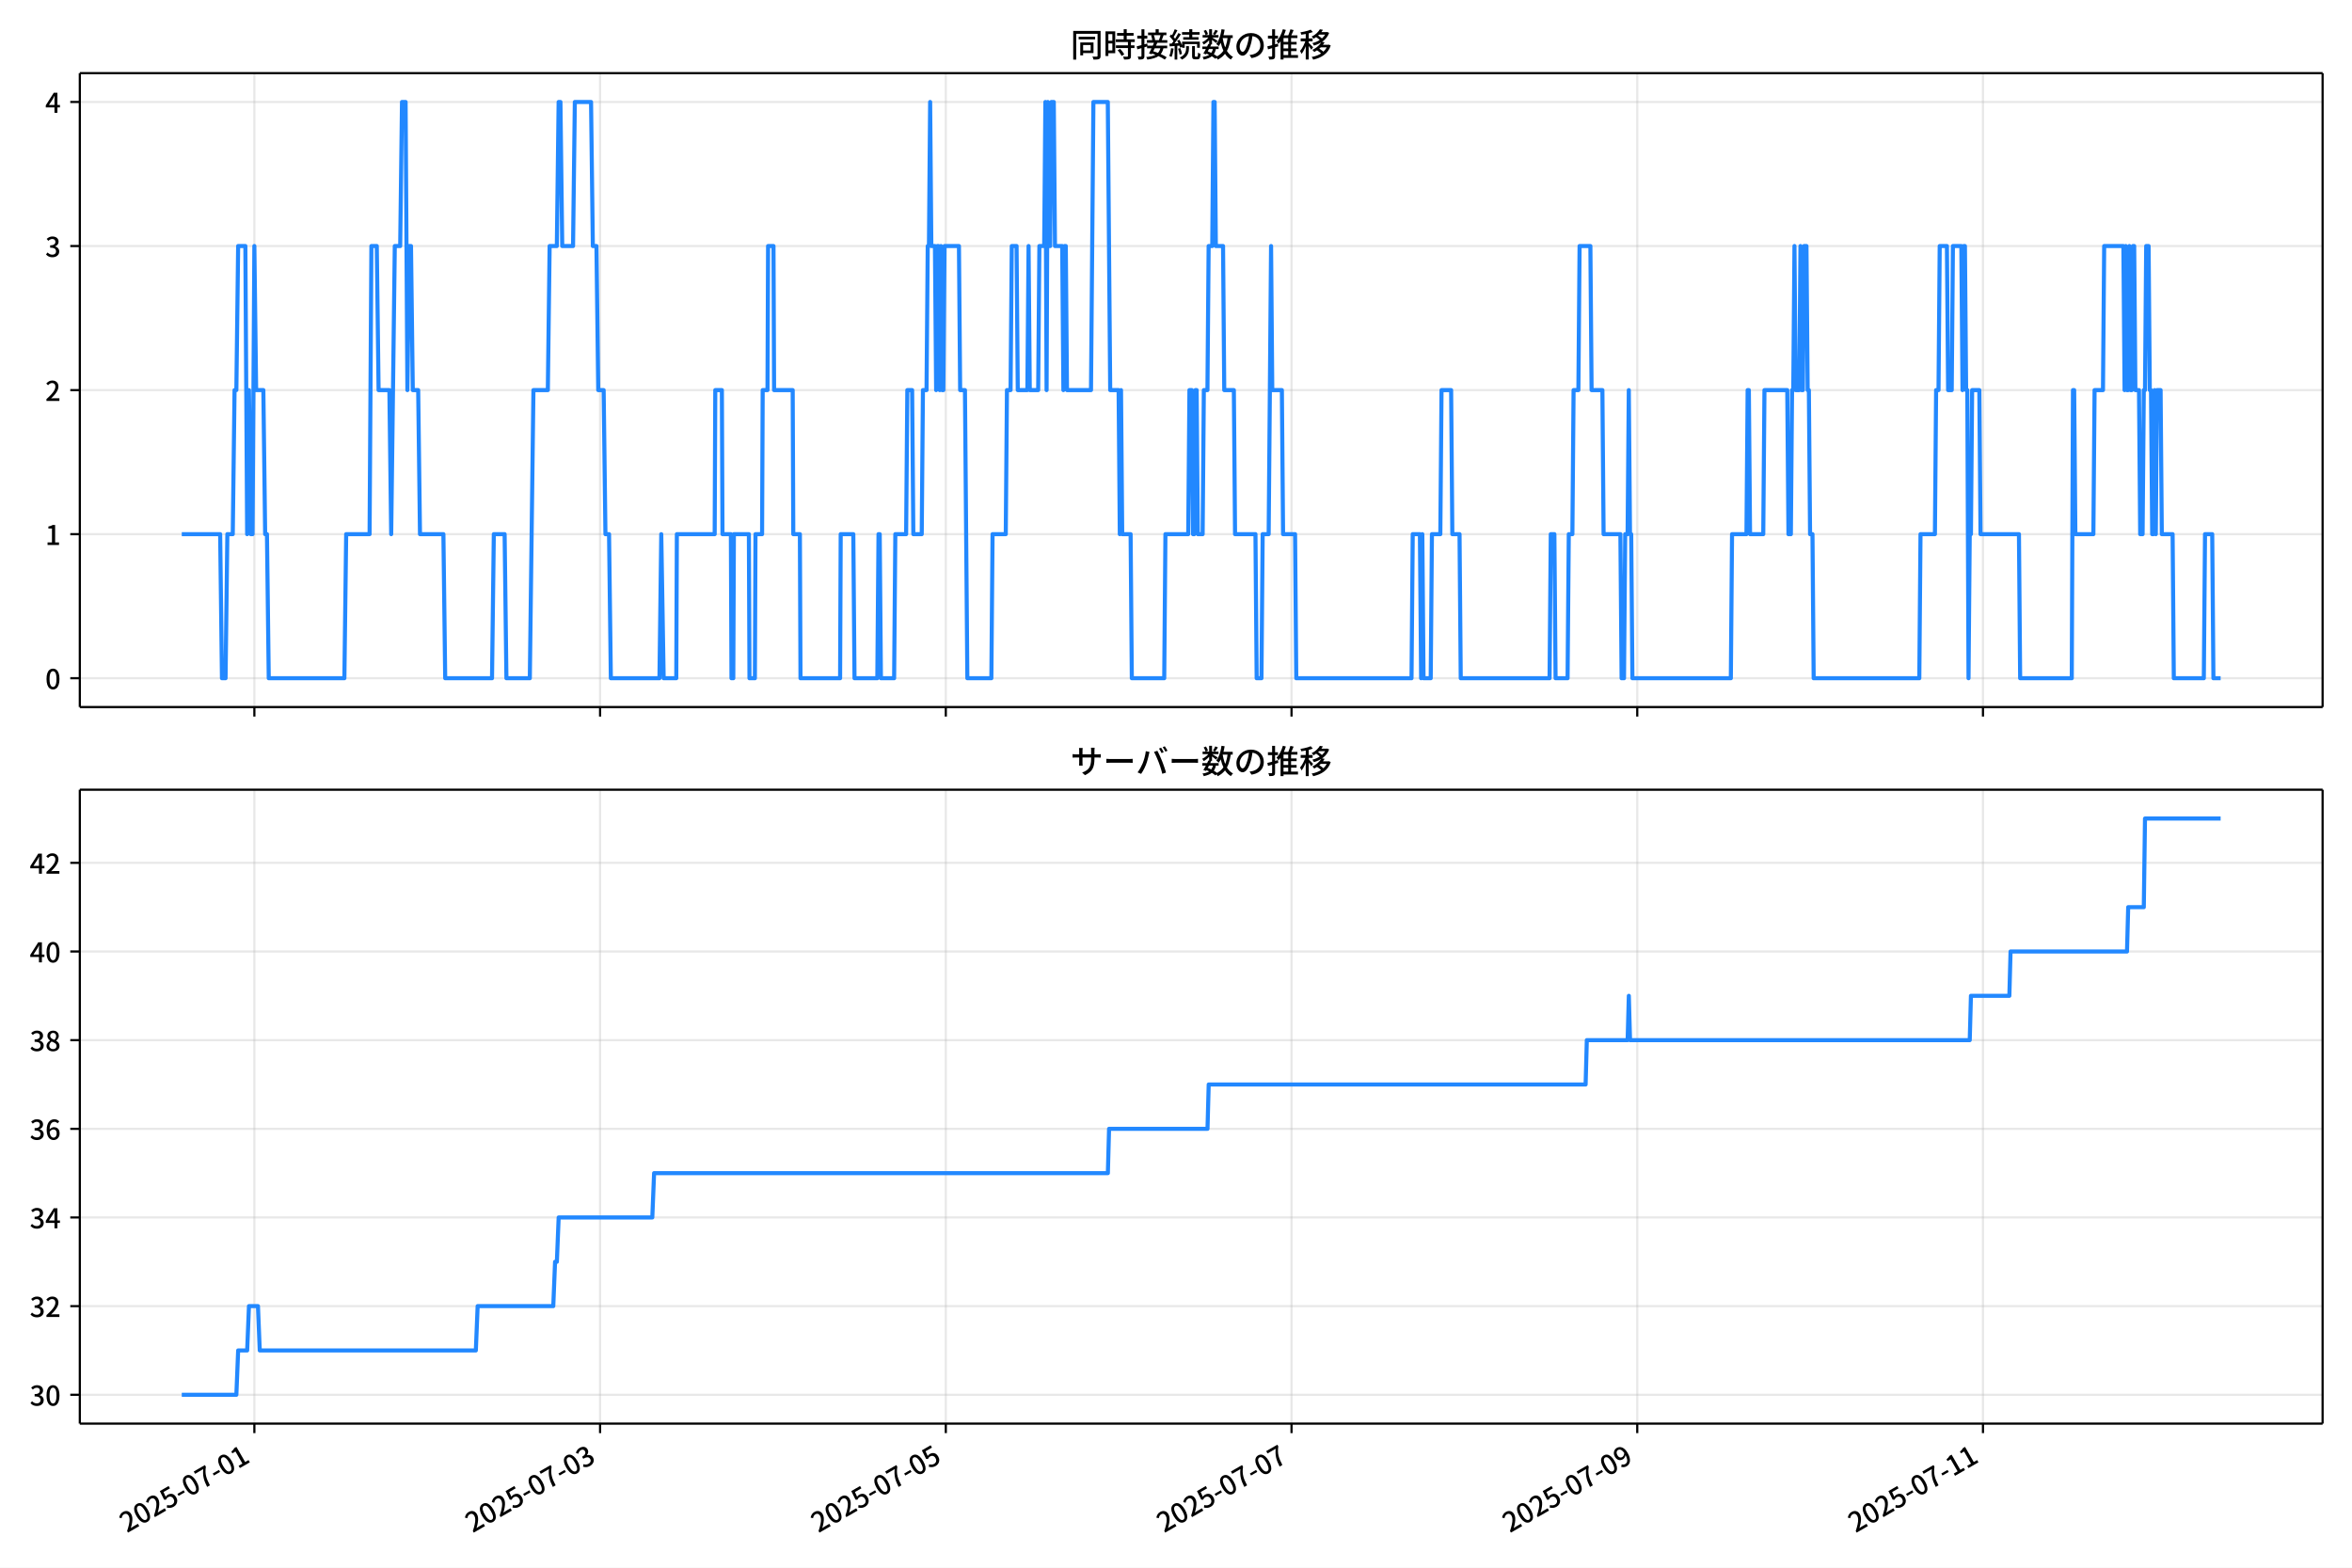
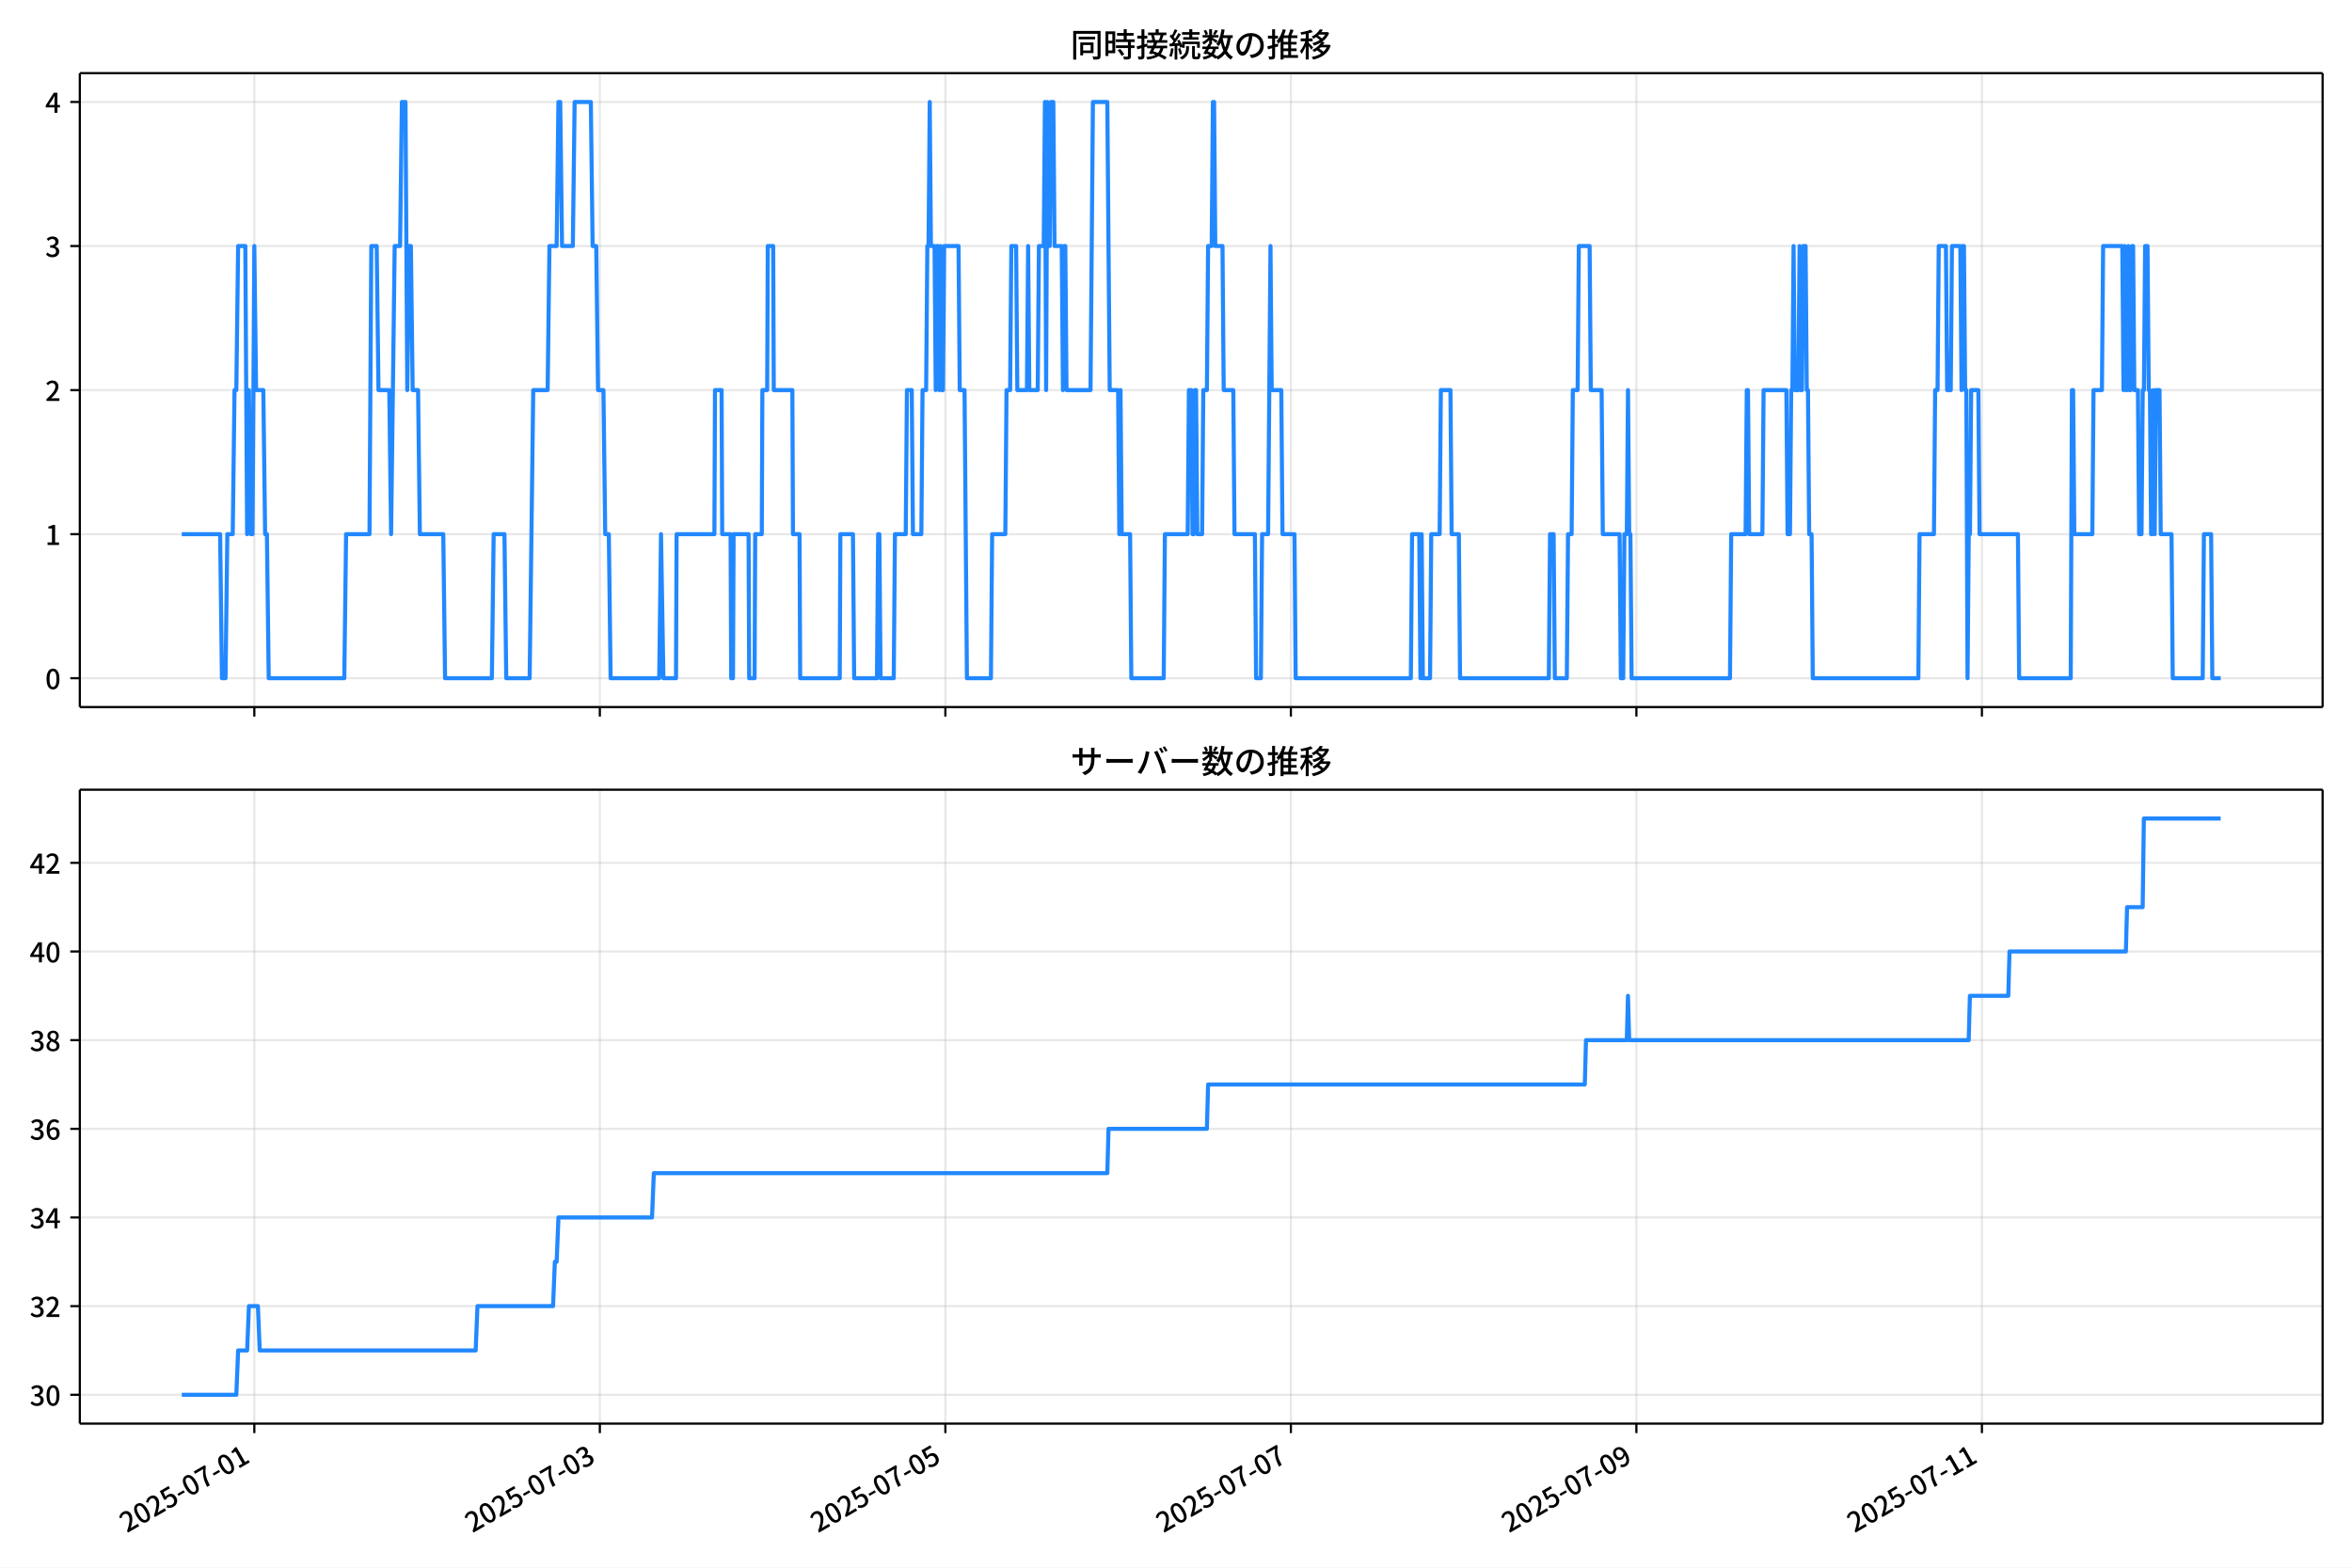
<svg xmlns="http://www.w3.org/2000/svg" xmlns:xlink="http://www.w3.org/1999/xlink" version="1.1" viewBox="0 0 864 576">
  <defs>
    <style type="text/css">*{stroke-linejoin: round; stroke-linecap: butt}</style>
  </defs>
  <g id="aa">
    <g id="ab">
      <path d="m0 576h864v-576h-864z" fill="#fff" />
    </g>
    <g id="ac">
      <g id="ad">
        <path d="m29.32 259.78h823.88v-232.9h-823.88z" fill="#fff" />
      </g>
      <g id="ae">
        <g id="af">
          <g id="ag">
-             <path d="m93.441 259.78v-232.9" clip-path="url(#d)" fill="none" stroke="#b0b0b0" stroke-linecap="square" stroke-opacity=".3" stroke-width=".8" />
+             <path d="m93.425 259.78v-232.9" clip-path="url(#d)" fill="none" stroke="#b0b0b0" stroke-linecap="square" stroke-opacity=".3" stroke-width=".8" />
          </g>
          <g id="ah">
            <defs>
-               <path id="e" d="m0 0v3.5" stroke="#000" stroke-width=".8" />
+               <path id="f" d="m0 0v3.5" stroke="#000" stroke-width=".8" />
            </defs>
-             <use x="93.441" y="259.778" stroke="#000000" stroke-width=".8" xlink:href="#e" />
+             <use x="93.425" y="259.778" stroke="#000000" stroke-width=".8" xlink:href="#f" />
          </g>
        </g>
        <g id="ai">
          <g id="aj">
-             <path d="m220.44 259.78v-232.9" clip-path="url(#d)" fill="none" stroke="#b0b0b0" stroke-linecap="square" stroke-opacity=".3" stroke-width=".8" />
+             <path d="m220.35 259.78v-232.9" clip-path="url(#d)" fill="none" stroke="#b0b0b0" stroke-linecap="square" stroke-opacity=".3" stroke-width=".8" />
          </g>
          <g id="ak">
-             <use x="220.441" y="259.778" stroke="#000000" stroke-width=".8" xlink:href="#e" />
+             <use x="220.35" y="259.778" stroke="#000000" stroke-width=".8" xlink:href="#f" />
          </g>
        </g>
        <g id="al">
          <g id="am">
-             <path d="m347.44 259.78v-232.9" clip-path="url(#d)" fill="none" stroke="#b0b0b0" stroke-linecap="square" stroke-opacity=".3" stroke-width=".8" />
+             <path d="m347.28 259.78v-232.9" clip-path="url(#d)" fill="none" stroke="#b0b0b0" stroke-linecap="square" stroke-opacity=".3" stroke-width=".8" />
          </g>
          <g id="an">
-             <use x="347.44" y="259.778" stroke="#000000" stroke-width=".8" xlink:href="#e" />
+             <use x="347.275" y="259.778" stroke="#000000" stroke-width=".8" xlink:href="#f" />
          </g>
        </g>
        <g id="ao">
          <g id="ap">
-             <path d="m474.44 259.78v-232.9" clip-path="url(#d)" fill="none" stroke="#b0b0b0" stroke-linecap="square" stroke-opacity=".3" stroke-width=".8" />
+             <path d="m474.2 259.78v-232.9" clip-path="url(#d)" fill="none" stroke="#b0b0b0" stroke-linecap="square" stroke-opacity=".3" stroke-width=".8" />
          </g>
          <g id="aq">
-             <use x="474.44" y="259.778" stroke="#000000" stroke-width=".8" xlink:href="#e" />
+             <use x="474.2" y="259.778" stroke="#000000" stroke-width=".8" xlink:href="#f" />
          </g>
        </g>
        <g id="ar">
          <g id="as">
-             <path d="m601.44 259.78v-232.9" clip-path="url(#d)" fill="none" stroke="#b0b0b0" stroke-linecap="square" stroke-opacity=".3" stroke-width=".8" />
+             <path d="m601.12 259.78v-232.9" clip-path="url(#d)" fill="none" stroke="#b0b0b0" stroke-linecap="square" stroke-opacity=".3" stroke-width=".8" />
          </g>
          <g id="at">
-             <use x="601.439" y="259.778" stroke="#000000" stroke-width=".8" xlink:href="#e" />
+             <use x="601.125" y="259.778" stroke="#000000" stroke-width=".8" xlink:href="#f" />
          </g>
        </g>
        <g id="au">
          <g id="av">
-             <path d="m728.44 259.78v-232.9" clip-path="url(#d)" fill="none" stroke="#b0b0b0" stroke-linecap="square" stroke-opacity=".3" stroke-width=".8" />
+             <path d="m728.05 259.78v-232.9" clip-path="url(#d)" fill="none" stroke="#b0b0b0" stroke-linecap="square" stroke-opacity=".3" stroke-width=".8" />
          </g>
          <g id="aw">
-             <use x="728.439" y="259.778" stroke="#000000" stroke-width=".8" xlink:href="#e" />
+             <use x="728.049" y="259.778" stroke="#000000" stroke-width=".8" xlink:href="#f" />
          </g>
        </g>
      </g>
      <g id="ax">
        <g id="ay">
          <g id="az">
            <path d="m29.32 249.19h823.88" clip-path="url(#d)" fill="none" stroke="#b0b0b0" stroke-linecap="square" stroke-opacity=".3" stroke-width=".8" />
          </g>
          <g id="ba">
            <defs>
-               <path id="f" d="m0 0h-3.5" stroke="#000" stroke-width=".8" />
+               <path id="e" d="m0 0h-3.5" stroke="#000" stroke-width=".8" />
            </defs>
-             <use x="29.32" y="249.191" stroke="#000000" stroke-width=".8" xlink:href="#f" />
+             <use x="29.32" y="249.191" stroke="#000000" stroke-width=".8" xlink:href="#e" />
          </g>
          <g id="bb">
            <g transform="translate(16.62 253.18) scale(.1 -.1)">
              <defs>
                <path id="a" transform="scale(.015625)" d="m1830-90q-460 0-806 275-346 276-535 823-188 547-188 1366 0 820 188 1357 189 538 535 803 346 266 806 266 461 0 800-269 340-269 528-803 189-534 189-1354 0-819-189-1366-188-547-528-823-339-275-800-275zm0 589q237 0 422 185 186 186 288 599 103 413 103 1091 0 679-103 1082-102 403-288 582-185 180-422 180-236 0-422-180-186-179-292-582-105-403-105-1082 0-678 105-1091 106-413 292-599 186-185 422-185z" />
              </defs>
              <use xlink:href="#a" />
            </g>
          </g>
        </g>
        <g id="bc">
          <g id="bd">
            <path d="m29.32 196.26h823.88" clip-path="url(#d)" fill="none" stroke="#b0b0b0" stroke-linecap="square" stroke-opacity=".3" stroke-width=".8" />
          </g>
          <g id="be">
-             <use x="29.32" y="196.26" stroke="#000000" stroke-width=".8" xlink:href="#f" />
+             <use x="29.32" y="196.26" stroke="#000000" stroke-width=".8" xlink:href="#e" />
          </g>
          <g id="bf">
            <g transform="translate(16.62 200.25) scale(.1 -.1)">
              <defs>
                <path id="l" transform="scale(.015625)" d="m544 0v608h1037v3277h-845v467q333 58 579 147 247 90 451 218h557v-4109h915v-608h-2694z" />
              </defs>
              <use xlink:href="#l" />
            </g>
          </g>
        </g>
        <g id="bg">
          <g id="bh">
            <path d="m29.32 143.33h823.88" clip-path="url(#d)" fill="none" stroke="#b0b0b0" stroke-linecap="square" stroke-opacity=".3" stroke-width=".8" />
          </g>
          <g id="bi">
-             <use x="29.32" y="143.329" stroke="#000000" stroke-width=".8" xlink:href="#f" />
+             <use x="29.32" y="143.329" stroke="#000000" stroke-width=".8" xlink:href="#e" />
          </g>
          <g id="bj">
            <g transform="translate(16.62 147.31) scale(.1 -.1)">
              <defs>
                <path id="b" transform="scale(.015625)" d="m282 0v429q697 621 1164 1136 468 515 701 956 234 442 234 826 0 256-87 451-86 196-262 301-176 106-445 106-275 0-506-151-230-150-422-368l-416 410q301 333 637 518 336 186 803 186 429 0 749-176t496-493 176-745q0-455-224-919t-615-935q-390-470-889-950 186 20 394 36t374 16h1184v-634h-3046z" />
              </defs>
              <use xlink:href="#b" />
            </g>
          </g>
        </g>
        <g id="bk">
          <g id="bl">
            <path d="m29.32 90.398h823.88" clip-path="url(#d)" fill="none" stroke="#b0b0b0" stroke-linecap="square" stroke-opacity=".3" stroke-width=".8" />
          </g>
          <g id="bm">
-             <use x="29.32" y="90.398" stroke="#000000" stroke-width=".8" xlink:href="#f" />
+             <use x="29.32" y="90.398" stroke="#000000" stroke-width=".8" xlink:href="#e" />
          </g>
          <g id="bn">
            <g transform="translate(16.62 94.383) scale(.1 -.1)">
              <defs>
                <path id="j" transform="scale(.015625)" d="m1715-90q-371 0-656 90t-503 240q-217 150-377 323l359 474q211-205 479-359 269-153 634-153 269 0 467 92 199 93 311 266t112 423q0 256-125 451t-429 300q-304 106-835 106v551q467 0 732 105 266 106 384 291 119 186 119 423 0 307-192 489-192 183-531 183-269 0-503-119-233-118-438-316l-384 460q282 256 614 413 333 157 737 157 422 0 748-144 327-144 512-413 186-269 186-659 0-403-221-685-221-281-592-422v-26q269-70 490-227t349-400 128-557q0-422-215-726-214-304-573-468-358-163-787-163z" />
              </defs>
              <use xlink:href="#j" />
            </g>
          </g>
        </g>
        <g id="bo">
          <g id="bp">
            <path d="m29.32 37.466h823.88" clip-path="url(#d)" fill="none" stroke="#b0b0b0" stroke-linecap="square" stroke-opacity=".3" stroke-width=".8" />
          </g>
          <g id="bq">
-             <use x="29.32" y="37.466" stroke="#000000" stroke-width=".8" xlink:href="#f" />
+             <use x="29.32" y="37.466" stroke="#000000" stroke-width=".8" xlink:href="#e" />
          </g>
          <g id="br">
            <g transform="translate(16.62 41.451) scale(.1 -.1)">
              <defs>
                <path id="k" transform="scale(.015625)" d="m2170 0v3072q0 192 12 457 13 266 20 458h-26q-90-179-183-365-92-185-195-364l-921-1415h2579v-576h-3328v493l1875 2957h858v-4717h-691z" />
              </defs>
              <use xlink:href="#k" />
            </g>
          </g>
        </g>
      </g>
      <g id="bs">
-         <path d="m66.769 196.26h14.104l.661 52.931h1.323l.661-52.931h1.984l.661-52.931h.661l.661-52.931h2.646l.661 105.86.661-52.931.661 52.931h.661l.661-105.86.661 52.931h2.646l.661 52.931h.661l.661 52.931h27.781l.661-52.931h8.599l.661-105.86h1.984l.661 52.931h3.969l.661 52.931 1.323-105.86h1.984l.661-52.931h1.323l.661 105.86.661-52.931h.661l.661 52.931h1.984l.661 52.931h8.599l.661 52.931h17.198l.661-52.931h3.969l.661 52.931h8.599l1.323-105.86h5.292l.661-52.931h2.646l.661-52.931h.661l.661 52.931h3.969l.661-52.931h5.953l.661 52.931h1.323l.661 52.931h1.984l.661 52.931h1.323l.661 52.931h17.859l.661-52.931.882 52.931h4.63l.22-52.931h13.891l.22-52.931h2.425l.22 52.931h3.087l.22 52.931h.661l.22-52.931h5.512l.22 52.931h1.984l.22-52.931h2.425l.22-52.931h1.764l.22-52.931h1.984l.22 52.931h6.835l.22 52.931h2.425l.22 52.931h14.552l.22-52.931h4.63l.441 52.931h8.378l.441-52.931h.441l.441 52.931h4.851l.441-52.931h3.969l.441-52.931h1.764l.441 52.931h3.087l.441-52.931h1.323l.441-52.931h.441l.441-52.931.441 52.931h1.323l.441 52.931.441-52.931h.441l.441 52.931.441-52.931.441 52.931h.441l.441-52.931h5.292l.441 52.931h1.764l.882 105.86h8.819l.441-52.931h4.851l.441-52.931h1.323l.441-52.931h1.764l.441 52.931h3.528l.441-52.931.441 52.931h3.087l.441-52.931h1.764l.441-52.931.441 105.86.441-105.86.441 52.931h.441l.441-52.931h.882l.441 52.931h2.646l.441 52.931.441-52.931h.441l.441 52.931h8.819l.882-105.86h5.292l.882 105.86h3.087l.441 52.931.441-52.931.441 52.931h3.087l.441 52.931h11.906l.441-52.931h8.378l.441-52.931h.882l.441 52.931h.441l.441-52.931h.441l.441 52.931h1.764l.441-52.931h1.323l.441-52.931h1.323l.441-52.931h.441l.441 52.931h2.646l.441 52.931h3.528l.441 52.931h7.497l.441 52.931h1.764l.441-52.931h2.205l.882-105.86.441 52.931h3.528l.441 52.931h4.41l.441 52.931h42.333l.441-52.931h2.646l.441 52.931.441-52.931.441 52.931h2.646l.441-52.931h3.087l.441-52.931h3.528l.441 52.931h2.646l.441 52.931h32.632l.441-52.931h1.323l.441 52.931h4.41l.441-52.931h1.323l.441-52.931h1.764l.441-52.931h3.969l.441 52.931h3.969l.441 52.931h6.174l.441 52.931h.882l.441-52.931h.882l.441-52.931.441 52.931h.441l.441 52.931h36.16l.441-52.931h5.292l.441-52.931h.441l.441 52.931h4.851l.441-52.931h8.378l.441 52.931h.882l.441-52.931h.441l.441-52.931.441 52.931h1.323l.441-52.931.441 52.931h.441l.441-52.931h.882l.441 52.931h.441l.441 52.931h.882l.441 52.931h38.805l.441-52.931h5.292l.441-52.931h.882l.441-52.931h2.646l.441 52.931h1.323l.441-52.931h3.087l.441 52.931.441-52.931h.441l.441 52.931h.441l.441 105.86.441-52.931h.441l.441-52.931h2.646l.441 52.931h14.111l.441 52.931h18.962l.441-105.86h.441l.441 52.931h6.615l.441-52.931h3.087l.441-52.931h7.056l.441 52.931.441-52.931.441 52.931h.441l.441-52.931.441 52.931h.441l.441-52.931h.441l.441 52.931h1.323l.441 52.931h.882l.441-52.931h.441l.441-52.931h.882l.441 52.931h.441l.441 52.931h.441l.441-52.931.441 52.931.441-52.931h1.323l.441 52.931h3.969l.441 52.931h11.024l.441-52.931h2.646l.441 52.931h2.646v0" clip-path="url(#d)" fill="none" stroke="#28f" stroke-linecap="square" stroke-width="1.5" />
+         <path d="m66.769 196.26h14.096l.661 52.931h1.322l.661-52.931h1.983l.661-52.931h.661l.661-52.931h2.644l.661 105.86.661-52.931.661 52.931h.661l.661-105.86.661 52.931h2.644l.661 52.931h.661l.661 52.931h27.765l.661-52.931h8.594l.661-105.86h1.983l.661 52.931h3.966l.661 52.931 1.322-105.86h1.983l.661-52.931h1.322l.661 105.86.661-52.931h.661l.661 52.931h1.983l.661 52.931h8.594l.661 52.931h17.188l.661-52.931h3.966l.661 52.931h8.594l1.322-105.86h5.288l.661-52.931h2.644l.661-52.931h.661l.661 52.931h3.966l.661-52.931h5.95l.661 52.931h1.322l.661 52.931h1.983l.661 52.931h1.322l.661 52.931h17.849l.661-52.931.881 52.931h4.628l.22-52.931h13.882l.22-52.931h2.424l.22 52.931h3.085l.22 52.931h.661l.22-52.931h5.509l.22 52.931h1.983l.22-52.931h2.424l.22-52.931h1.763l.22-52.931h1.983l.22 52.931h6.831l.22 52.931h2.424l.22 52.931h14.543l.22-52.931h4.628l.441 52.931h8.373l.441-52.931h.441l.441 52.931h4.848l.441-52.931h3.966l.441-52.931h1.763l.441 52.931h3.085l.441-52.931h1.322l.441-52.931h.441l.441-52.931.441 52.931h1.322l.441 52.931.441-52.931h.441l.441 52.931.441-52.931.441 52.931h.441l.441-52.931h5.288l.441 52.931h1.763l.881 105.86h8.814l.441-52.931h4.848l.441-52.931h1.322l.441-52.931h1.763l.441 52.931h3.526l.441-52.931.441 52.931h3.085l.441-52.931h1.763l.441-52.931.441 105.86.441-105.86.441 52.931h.441l.441-52.931h.881l.441 52.931h2.644l.441 52.931.441-52.931h.441l.441 52.931h8.814l.881-105.86h5.288l.881 105.86h3.085l.441 52.931.441-52.931.441 52.931h3.085l.441 52.931h11.899l.441-52.931h8.373l.441-52.931h.881l.441 52.931h.441l.441-52.931h.441l.441 52.931h1.763l.441-52.931h1.322l.441-52.931h1.322l.441-52.931h.441l.441 52.931h2.644l.441 52.931h3.526l.441 52.931h7.492l.441 52.931h1.763l.441-52.931h2.204l.881-105.86.441 52.931h3.526l.441 52.931h4.407l.441 52.931h42.308l.441-52.931h2.644l.441 52.931.441-52.931.441 52.931h2.644l.441-52.931h3.085l.441-52.931h3.526l.441 52.931h2.644l.441 52.931h32.613l.441-52.931h1.322l.441 52.931h4.407l.441-52.931h1.322l.441-52.931h1.763l.441-52.931h3.966l.441 52.931h3.966l.441 52.931h6.17l.441 52.931h.881l.441-52.931h.881l.441-52.931.441 52.931h.441l.441 52.931h36.138l.441-52.931h5.288l.441-52.931h.441l.441 52.931h4.848l.441-52.931h8.373l.441 52.931h.881l.441-52.931h.441l.441-52.931.441 52.931h1.322l.441-52.931.441 52.931h.441l.441-52.931h.881l.441 52.931h.441l.441 52.931h.881l.441 52.931h38.783l.441-52.931h5.288l.441-52.931h.881l.441-52.931h2.644l.441 52.931h1.322l.441-52.931h3.085l.441 52.931.441-52.931h.441l.441 52.931h.441l.441 105.86.441-52.931h.441l.441-52.931h2.644l.441 52.931h14.103l.441 52.931h18.951l.441-105.86h.441l.441 52.931h6.611l.441-52.931h3.085l.441-52.931h7.051l.441 52.931.441-52.931.441 52.931h.441l.441-52.931.441 52.931h.441l.441-52.931h.441l.441 52.931h1.322l.441 52.931h.881l.441-52.931h.441l.441-52.931h.881l.441 52.931h.441l.441 52.931h.441l.441-52.931.441 52.931.441-52.931h1.322l.441 52.931h3.966l.441 52.931h11.018l.441-52.931h2.644l.441 52.931h3.085v0" clip-path="url(#d)" fill="none" stroke="#28f" stroke-linecap="square" stroke-width="1.5" />
      </g>
      <g id="bt">
        <path d="m29.32 259.78v-232.9" fill="none" stroke="#000" stroke-linecap="square" stroke-width=".8" />
      </g>
      <g id="bu">
        <path d="m853.2 259.78v-232.9" fill="none" stroke="#000" stroke-linecap="square" stroke-width=".8" />
      </g>
      <g id="bv">
        <path d="m29.32 259.78h823.88" fill="none" stroke="#000" stroke-linecap="square" stroke-width=".8" />
      </g>
      <g id="bw">
        <path d="m29.32 26.88h823.88" fill="none" stroke="#000" stroke-linecap="square" stroke-width=".8" />
      </g>
      <g id="bx">
        <g transform="translate(393.26 20.88) scale(.12 -.12)">
          <defs>
            <path id="u" transform="scale(.015625)" d="m1587 3936h3232v-518h-3232v518zm320-1114h557v-2534h-557v2534zm301 0h2291v-2086h-2291v512h1734v1069h-1734v505zm-1683 2260h5113v-570h-4524v-5056h-589v5626zm4768 0h595v-4896q0-250-67-397t-227-218q-160-77-426-96t-675-19q-13 83-45 192t-77 218q-45 108-89 185 281-13 527-13 247 0 330 0 83 7 118 42 36 35 36 112v4890z" />
            <path id="s" transform="scale(.015625)" d="m2714 4672h3238v-525h-3238v525zm-244-1235h3712v-538h-3712v538zm20-1184h3635v-531h-3635v531zm1523 3155h595v-2310h-595v2310zm832-2451h589v-2823q0-230-61-364-61-135-227-199-167-70-423-86t-633-16q-20 121-78 285-57 163-121 284 275-6 509-9t310-3q77 6 106 28 29 23 29 93v2810zm-2023-1677 487 282q153-160 313-352t294-381q135-189 206-343l-519-313q-64 153-189 348-124 196-278 394-154 199-314 365zm-2086 3718h1619v-4281h-1619v544h1056v3187h-1056v550zm32-1843h1293v-537h-1293v537zm-320 1843h563v-4832h-563v4832z" />
            <path id="t" transform="scale(.015625)" d="m3866 5408h614v-870h-614v870zm-1479-653h3597v-518h-3597v518zm-230-1485h4e3v-518h-4e3v518zm825 922 519 102q64-160 121-342 58-182 96-352 39-170 45-304l-544-128q-6 134-42 313-35 180-83 365-48 186-112 346zm1856 109 589-71q-96-275-202-557-105-281-195-486l-518 77q58 147 122 329 64 183 118 372t86 336zm-2643-2106h3943v-518h-3943v518zm1408 685 602-115q-167-371-362-784t-390-797-362-685l-525 179q160 288 346 666t368 784 323 752zm-659-2157 358 403q352-102 733-240 381-137 752-304 371-166 697-336 327-169 558-329l-384-461q-218 160-532 336-313 176-685 345-371 170-755 323-384 154-742 263zm1894 1114 583-71q-122-550-353-944-230-393-604-662t-922-435q-547-167-1296-269-25 128-93 269-67 141-137 230 678 64 1168 192t819 349q330 221 531 550 202 330 304 791zm-4684 217q396 90 953 240 557 151 1120 311l77-544q-525-154-1053-311-528-156-963-284l-134 588zm121 2093h1965v-563h-1965v563zm819 1248h576v-5229q0-236-51-374t-192-208q-141-77-355-99-214-23-541-16-13 115-64 288t-109 294q205-6 381-6t234 0q64 0 92 28 29 29 29 93v5229z" />
            <path id="r" transform="scale(.015625)" d="m4058 5408h595v-1798h-595v1798zm-1415-563h3443v-499h-3443v499zm231-992h3008v-499h-3008v499zm-224-877h3475v-1203h-531v729h-2432v-729h-512v1203zm1964-877h551v-1881q0-122 22-157 23-35 106-35 25 0 92 0 68 0 135 0t99 0q51 0 83 54t45 224 19 515q90-70 234-131t259-93q-19-429-83-662-64-234-183-326-118-93-316-93-39 0-103 0t-134 0-138 0q-67 0-99 0-237 0-365 64t-176 218q-48 153-48 422v1881zm-1164-6h550v-455q0-243-48-528-48-284-186-579-137-294-409-572-272-279-727-503-70 90-192 208-121 118-230 195 416 205 665 438 250 234 371 474 122 240 164 467 42 228 42 413v442zm-2240 3309 524-192q-121-244-259-503-137-259-275-496t-259-416l-410 173q122 186 246 438 125 253 240 515 116 263 193 481zm716-743 500-230q-224-359-496-756-272-396-548-764-275-368-518-650l-358 205q179 211 377 483 199 272 387 569 189 298 358 592 170 295 298 551zm-1721-665 307 403q166-154 339-340 173-185 320-364t224-327l-326-460q-77 160-218 348-141 189-314 384-172 196-332 356zm1485-832 435 179q128-211 249-458 122-246 215-474 93-227 137-412l-473-211q-32 185-119 422-86 237-201 486-115 250-243 468zm-1530-583q422 26 998 54 576 29 1184 68l7-499q-570-45-1127-84-556-38-992-70l-70 531zm1702-992 436 135q121-276 214-596t118-556l-454-148q-26 237-112 563-86 327-202 602zm-1363 109 499-83q-57-455-163-897-105-441-253-748-51 32-134 73-83 42-170 83-86 42-144 62 148 294 234 697t131 813zm691 627h525v-2861h-525v2861z" />
            <path id="n" transform="scale(.015625)" d="m224 2022h3187v-499h-3187v499zm51 2247h3111v-487h-3111v487zm1127-1735 563-121q-154-320-333-672t-352-679q-173-326-326-582l-532 173q148 243 324 566t345 669q170 346 311 646zm934-832 563-64q-89-480-262-838t-461-614-701-432-976-298q-25 128-99 269t-157 237q659 102 1085 303 426 202 666 554t342 883zm422 3597 519-211q-147-218-298-436-150-217-278-377l-403 186q121 173 252 413 132 240 208 425zm-1203 109h563v-2957h-563v2957zm-1075-320 448 186q134-192 246-420 112-227 157-393l-467-211q-38 172-147 406t-237 432zm1094-1050 397-236q-160-263-400-529-240-265-519-489-278-224-553-378-51 103-141 237-89 135-179 218 269 109 534 294 266 186 493 416 228 231 368 467zm487-204q83-45 246-145 163-99 352-211t346-211 221-150l-327-423q-83 77-230 198-147 122-317 253-170 132-327 250-156 119-259 189l295 250zm1798 396h2311v-556h-2311v556zm115 1178 615-90q-103-640-263-1235t-384-1101q-224-505-512-889-44 57-134 134t-186 157-166 125q275 339 473 796 199 458 340 995 141 538 217 1108zm1223-1510 614-58q-147-1101-445-1940-297-838-813-1443-515-604-1321-1014-26 71-90 177-64 105-134 208-70 102-128 159 742 346 1212 880 471 535 730 1290 260 755 375 1741zm-1005-135q134-851 387-1597 253-745 659-1305 407-560 1002-874-70-57-154-150-83-93-154-189-70-96-121-179-633 371-1056 988-422 618-688 1434-265 816-425 1783l550 89zm-3309-3065 327 416q377-148 754-330 378-182 701-378 324-195 548-368l-416-435q-211 179-519 378-307 198-666 383-358 186-729 334z" />
            <path id="q" transform="scale(.015625)" d="m3686 4378q-64-493-163-1041-99-547-265-1084-192-653-432-1104t-522-688-595-237q-320 0-596 221-275 221-448 621-172 400-172 931 0 537 220 1017 221 480 611 851 391 372 909 583 519 211 1121 211 576 0 1040-186 464-185 793-515 330-329 502-771 173-441 173-941 0-672-278-1194-278-521-816-851-538-329-1318-444l-378 601q166 20 307 42t263 48q307 70 585 217 279 148 496 375 218 227 342 534 125 308 125 692t-122 713q-121 330-358 573-236 243-582 380-346 138-781 138-525 0-935-186-409-185-694-489-284-304-432-656-147-352-147-678 0-365 89-605 90-240 224-355 135-115 276-115t288 144 297 457q151 314 298 800 147 461 246 982 100 522 145 1021l684-12z" />
            <path id="o" transform="scale(.015625)" d="m2995 2925h2893v-519h-2893v519zm0-1280h2893v-519h-2893v519zm-64-1299h3232v-557h-3232v557zm1312 3577h563v-3763h-563v3763zm429 1466 634-141q-154-390-340-794-185-403-339-684l-512 140q103 199 208 458 106 259 195 528 90 269 154 493zm-1472 25 582-147q-153-518-371-1018-217-499-483-931t-573-758q-38 64-109 160-70 96-147 198-77 103-141 160 416 416 733 1034t509 1302zm128-1203h2720v-537h-2720v-4205h-582v4422l313 320h269zm-3174-2157q396 90 953 240 557 151 1120 311l77-544q-525-154-1053-311-528-156-963-284l-134 588zm121 2093h1965v-563h-1965v563zm819 1248h576v-5229q0-236-51-374t-192-208q-141-77-355-99-214-23-541-16-13 115-64 288t-109 294q205-6 381-6t234 0q64 0 92 28 29 29 29 93v5229z" />
            <path id="m" transform="scale(.015625)" d="m4051 5402 595-109q-281-493-729-941t-1107-806q-39 64-106 144t-141 153q-73 74-137 119 608 288 1011 678t614 762zm-77-557h1511v-493h-1863l352 493zm1293 0h109l109 25 384-179q-192-505-496-905t-695-701q-390-301-845-519-454-217-947-358-44 109-137 253t-176 227q448 109 867 294 419 186 777 445 359 259 631 592t419 730v96zm-1990-954 377 307q167-96 336-218 170-121 320-249 151-128 247-237l-397-332q-90 108-237 236t-317 259q-169 132-329 234zm1107-934 595-109q-307-538-803-1031-496-492-1232-876-38 64-102 144t-138 156q-74 77-138 116 455 217 807 483t604 554q253 288 407 563zm-90-589h1460v-506h-1818l358 506zm1268 0h121l109 26 384-167q-192-614-531-1075t-787-794q-448-332-983-553-534-221-1129-355-45 115-132 269-86 153-176 249 551 96 1043 285 493 189 903 473 410 285 714 669t464 883v90zm-2132-1056 410 339q186-102 384-237 198-134 371-275t282-269l-435-371q-103 128-270 272-166 144-361 288t-381 253zm-2150 3533h589v-5376h-589v5376zm-992-1242h2336v-569h-2336v569zm1024-224 365-160q-96-339-231-707-134-368-291-727-157-358-336-672-179-313-365-537-44 128-134 291t-160 272q173 192 339 457 167 266 323 570 157 304 282 618t208 595zm941 1946 416-467q-314-122-695-221-380-99-784-173-403-74-780-131-20 102-71 236-51 135-102 231 358 58 732 138 375 80 711 179t573 208zm-397-2579q58-45 179-170 122-125 266-266 144-140 259-265t160-183l-352-473q-58 102-157 255-99 154-218 317-118 164-227 311-108 147-185 237l275 237z" />
          </defs>
          <use xlink:href="#u" />
          <use transform="translate(100)" xlink:href="#s" />
          <use transform="translate(200)" xlink:href="#t" />
          <use transform="translate(300)" xlink:href="#r" />
          <use transform="translate(400)" xlink:href="#n" />
          <use transform="translate(500)" xlink:href="#q" />
          <use transform="translate(600)" xlink:href="#o" />
          <use transform="translate(700)" xlink:href="#m" />
        </g>
      </g>
    </g>
    <g id="by">
      <g id="bz">
        <path d="m29.32 523.06h823.88v-232.9h-823.88z" fill="#fff" />
      </g>
      <g id="ca">
        <g id="cb">
          <g id="cc">
-             <path d="m93.441 523.06v-232.9" clip-path="url(#c)" fill="none" stroke="#b0b0b0" stroke-linecap="square" stroke-opacity=".3" stroke-width=".8" />
+             <path d="m93.425 523.06v-232.9" clip-path="url(#c)" fill="none" stroke="#b0b0b0" stroke-linecap="square" stroke-opacity=".3" stroke-width=".8" />
          </g>
          <g id="cd">
-             <use x="93.441" y="523.055" stroke="#000000" stroke-width=".8" xlink:href="#e" />
+             <use x="93.425" y="523.055" stroke="#000000" stroke-width=".8" xlink:href="#f" />
          </g>
          <g id="ce">
-             <g transform="translate(46.652 563.33) rotate(-30) scale(.1 -.1)">
+             <g transform="translate(46.636 563.33) rotate(-30) scale(.1 -.1)">
              <defs>
                <path id="i" transform="scale(.015625)" d="m1715-90q-365 0-653 90t-506 237q-217 147-383 307l352 480q134-134 294-246t361-183q202-70 452-70 262 0 473 118 212 119 333 346 122 227 122 541 0 460-247 716-246 256-649 256-224 0-384-64t-365-198l-365 237 141 2240h2387v-627h-1747l-109-1204q154 77 307 118 154 42 340 42 397 0 723-160t518-490q192-329 192-847 0-519-224-887t-586-560q-361-192-777-192z" />
                <path id="g" transform="scale(.015625)" d="m301 1536v544h1689v-544h-1689z" />
                <path id="h" transform="scale(.015625)" d="m1235 0q32 646 109 1187t224 1024 384 941 576 938h-2208v627h3027v-455q-409-512-665-989-256-476-397-969t-205-1053-90-1251h-755z" />
              </defs>
              <use xlink:href="#b" />
              <use transform="translate(57)" xlink:href="#a" />
              <use transform="translate(114)" xlink:href="#b" />
              <use transform="translate(171)" xlink:href="#i" />
              <use transform="translate(228)" xlink:href="#g" />
              <use transform="translate(263.7)" xlink:href="#a" />
              <use transform="translate(320.7)" xlink:href="#h" />
              <use transform="translate(377.7)" xlink:href="#g" />
              <use transform="translate(413.4)" xlink:href="#a" />
              <use transform="translate(470.4)" xlink:href="#l" />
            </g>
          </g>
        </g>
        <g id="cf">
          <g id="cg">
-             <path d="m220.44 523.06v-232.9" clip-path="url(#c)" fill="none" stroke="#b0b0b0" stroke-linecap="square" stroke-opacity=".3" stroke-width=".8" />
+             <path d="m220.35 523.06v-232.9" clip-path="url(#c)" fill="none" stroke="#b0b0b0" stroke-linecap="square" stroke-opacity=".3" stroke-width=".8" />
          </g>
          <g id="ch">
-             <use x="220.441" y="523.055" stroke="#000000" stroke-width=".8" xlink:href="#e" />
+             <use x="220.35" y="523.055" stroke="#000000" stroke-width=".8" xlink:href="#f" />
          </g>
          <g id="ci">
-             <g transform="translate(173.65 563.33) rotate(-30) scale(.1 -.1)">
+             <g transform="translate(173.56 563.33) rotate(-30) scale(.1 -.1)">
              <use xlink:href="#b" />
              <use transform="translate(57)" xlink:href="#a" />
              <use transform="translate(114)" xlink:href="#b" />
              <use transform="translate(171)" xlink:href="#i" />
              <use transform="translate(228)" xlink:href="#g" />
              <use transform="translate(263.7)" xlink:href="#a" />
              <use transform="translate(320.7)" xlink:href="#h" />
              <use transform="translate(377.7)" xlink:href="#g" />
              <use transform="translate(413.4)" xlink:href="#a" />
              <use transform="translate(470.4)" xlink:href="#j" />
            </g>
          </g>
        </g>
        <g id="cj">
          <g id="ck">
-             <path d="m347.44 523.06v-232.9" clip-path="url(#c)" fill="none" stroke="#b0b0b0" stroke-linecap="square" stroke-opacity=".3" stroke-width=".8" />
+             <path d="m347.28 523.06v-232.9" clip-path="url(#c)" fill="none" stroke="#b0b0b0" stroke-linecap="square" stroke-opacity=".3" stroke-width=".8" />
          </g>
          <g id="cl">
-             <use x="347.44" y="523.055" stroke="#000000" stroke-width=".8" xlink:href="#e" />
+             <use x="347.275" y="523.055" stroke="#000000" stroke-width=".8" xlink:href="#f" />
          </g>
          <g id="cm">
-             <g transform="translate(300.65 563.33) rotate(-30) scale(.1 -.1)">
+             <g transform="translate(300.49 563.33) rotate(-30) scale(.1 -.1)">
              <use xlink:href="#b" />
              <use transform="translate(57)" xlink:href="#a" />
              <use transform="translate(114)" xlink:href="#b" />
              <use transform="translate(171)" xlink:href="#i" />
              <use transform="translate(228)" xlink:href="#g" />
              <use transform="translate(263.7)" xlink:href="#a" />
              <use transform="translate(320.7)" xlink:href="#h" />
              <use transform="translate(377.7)" xlink:href="#g" />
              <use transform="translate(413.4)" xlink:href="#a" />
              <use transform="translate(470.4)" xlink:href="#i" />
            </g>
          </g>
        </g>
        <g id="cn">
          <g id="co">
-             <path d="m474.44 523.06v-232.9" clip-path="url(#c)" fill="none" stroke="#b0b0b0" stroke-linecap="square" stroke-opacity=".3" stroke-width=".8" />
+             <path d="m474.2 523.06v-232.9" clip-path="url(#c)" fill="none" stroke="#b0b0b0" stroke-linecap="square" stroke-opacity=".3" stroke-width=".8" />
          </g>
          <g id="cp">
-             <use x="474.44" y="523.055" stroke="#000000" stroke-width=".8" xlink:href="#e" />
+             <use x="474.2" y="523.055" stroke="#000000" stroke-width=".8" xlink:href="#f" />
          </g>
          <g id="cq">
-             <g transform="translate(427.65 563.33) rotate(-30) scale(.1 -.1)">
+             <g transform="translate(427.41 563.33) rotate(-30) scale(.1 -.1)">
              <use xlink:href="#b" />
              <use transform="translate(57)" xlink:href="#a" />
              <use transform="translate(114)" xlink:href="#b" />
              <use transform="translate(171)" xlink:href="#i" />
              <use transform="translate(228)" xlink:href="#g" />
              <use transform="translate(263.7)" xlink:href="#a" />
              <use transform="translate(320.7)" xlink:href="#h" />
              <use transform="translate(377.7)" xlink:href="#g" />
              <use transform="translate(413.4)" xlink:href="#a" />
              <use transform="translate(470.4)" xlink:href="#h" />
            </g>
          </g>
        </g>
        <g id="cr">
          <g id="cs">
-             <path d="m601.44 523.06v-232.9" clip-path="url(#c)" fill="none" stroke="#b0b0b0" stroke-linecap="square" stroke-opacity=".3" stroke-width=".8" />
+             <path d="m601.12 523.06v-232.9" clip-path="url(#c)" fill="none" stroke="#b0b0b0" stroke-linecap="square" stroke-opacity=".3" stroke-width=".8" />
          </g>
          <g id="ct">
-             <use x="601.439" y="523.055" stroke="#000000" stroke-width=".8" xlink:href="#e" />
+             <use x="601.125" y="523.055" stroke="#000000" stroke-width=".8" xlink:href="#f" />
          </g>
          <g id="cu">
-             <g transform="translate(554.65 563.33) rotate(-30) scale(.1 -.1)">
+             <g transform="translate(554.34 563.33) rotate(-30) scale(.1 -.1)">
              <defs>
                <path id="v" transform="scale(.015625)" d="m1562-90q-410 0-708 150-297 151-502 356l403 461q141-160 346-256t422-96q224 0 425 102 202 103 352 333 151 230 237 614 87 384 87 941 0 589-115 970t-323 563-496 182q-205 0-372-118-166-118-262-336t-96-525q0-301 86-512 87-211 259-323 173-112 417-112 224 0 460 141 237 141 448 461l32-544q-134-180-313-314t-371-208-384-74q-391 0-689 166-297 167-467 496-169 330-169 823 0 467 195 816t515 541 698 192q339 0 636-138 298-137 519-419 221-281 349-710t128-1018q0-691-141-1187t-391-807q-249-310-563-461-313-150-652-150z" />
              </defs>
              <use xlink:href="#b" />
              <use transform="translate(57)" xlink:href="#a" />
              <use transform="translate(114)" xlink:href="#b" />
              <use transform="translate(171)" xlink:href="#i" />
              <use transform="translate(228)" xlink:href="#g" />
              <use transform="translate(263.7)" xlink:href="#a" />
              <use transform="translate(320.7)" xlink:href="#h" />
              <use transform="translate(377.7)" xlink:href="#g" />
              <use transform="translate(413.4)" xlink:href="#a" />
              <use transform="translate(470.4)" xlink:href="#v" />
            </g>
          </g>
        </g>
        <g id="cv">
          <g id="cw">
-             <path d="m728.44 523.06v-232.9" clip-path="url(#c)" fill="none" stroke="#b0b0b0" stroke-linecap="square" stroke-opacity=".3" stroke-width=".8" />
+             <path d="m728.05 523.06v-232.9" clip-path="url(#c)" fill="none" stroke="#b0b0b0" stroke-linecap="square" stroke-opacity=".3" stroke-width=".8" />
          </g>
          <g id="cx">
-             <use x="728.439" y="523.055" stroke="#000000" stroke-width=".8" xlink:href="#e" />
+             <use x="728.049" y="523.055" stroke="#000000" stroke-width=".8" xlink:href="#f" />
          </g>
          <g id="cy">
-             <g transform="translate(681.65 563.33) rotate(-30) scale(.1 -.1)">
+             <g transform="translate(681.26 563.33) rotate(-30) scale(.1 -.1)">
              <use xlink:href="#b" />
              <use transform="translate(57)" xlink:href="#a" />
              <use transform="translate(114)" xlink:href="#b" />
              <use transform="translate(171)" xlink:href="#i" />
              <use transform="translate(228)" xlink:href="#g" />
              <use transform="translate(263.7)" xlink:href="#a" />
              <use transform="translate(320.7)" xlink:href="#h" />
              <use transform="translate(377.7)" xlink:href="#g" />
              <use transform="translate(413.4)" xlink:href="#l" />
              <use transform="translate(470.4)" xlink:href="#l" />
            </g>
          </g>
        </g>
      </g>
      <g id="cz">
        <g id="da">
          <g id="db">
            <path d="m29.32 512.47h823.88" clip-path="url(#c)" fill="none" stroke="#b0b0b0" stroke-linecap="square" stroke-opacity=".3" stroke-width=".8" />
          </g>
          <g id="dc">
-             <use x="29.32" y="512.469" stroke="#000000" stroke-width=".8" xlink:href="#f" />
+             <use x="29.32" y="512.469" stroke="#000000" stroke-width=".8" xlink:href="#e" />
          </g>
          <g id="dd">
            <g transform="translate(10.92 516.45) scale(.1 -.1)">
              <use xlink:href="#j" />
              <use transform="translate(57)" xlink:href="#a" />
            </g>
          </g>
        </g>
        <g id="de">
          <g id="df">
            <path d="m29.32 479.9h823.88" clip-path="url(#c)" fill="none" stroke="#b0b0b0" stroke-linecap="square" stroke-opacity=".3" stroke-width=".8" />
          </g>
          <g id="dg">
-             <use x="29.32" y="479.896" stroke="#000000" stroke-width=".8" xlink:href="#f" />
+             <use x="29.32" y="479.896" stroke="#000000" stroke-width=".8" xlink:href="#e" />
          </g>
          <g id="dh">
            <g transform="translate(10.92 483.88) scale(.1 -.1)">
              <use xlink:href="#j" />
              <use transform="translate(57)" xlink:href="#b" />
            </g>
          </g>
        </g>
        <g id="di">
          <g id="dj">
            <path d="m29.32 447.32h823.88" clip-path="url(#c)" fill="none" stroke="#b0b0b0" stroke-linecap="square" stroke-opacity=".3" stroke-width=".8" />
          </g>
          <g id="dk">
-             <use x="29.32" y="447.323" stroke="#000000" stroke-width=".8" xlink:href="#f" />
+             <use x="29.32" y="447.323" stroke="#000000" stroke-width=".8" xlink:href="#e" />
          </g>
          <g id="dl">
            <g transform="translate(10.92 451.31) scale(.1 -.1)">
              <use xlink:href="#j" />
              <use transform="translate(57)" xlink:href="#k" />
            </g>
          </g>
        </g>
        <g id="dm">
          <g id="dn">
            <path d="m29.32 414.75h823.88" clip-path="url(#c)" fill="none" stroke="#b0b0b0" stroke-linecap="square" stroke-opacity=".3" stroke-width=".8" />
          </g>
          <g id="do">
-             <use x="29.32" y="414.75" stroke="#000000" stroke-width=".8" xlink:href="#f" />
+             <use x="29.32" y="414.75" stroke="#000000" stroke-width=".8" xlink:href="#e" />
          </g>
          <g id="dp">
            <g transform="translate(10.92 418.74) scale(.1 -.1)">
              <defs>
                <path id="x" transform="scale(.015625)" d="m1971-90q-339 0-634 144-294 144-518 435-224 292-352 733-128 442-128 1044 0 678 147 1161 148 483 397 784 250 301 570 445t665 144q397 0 688-147 292-147 490-359l-403-448q-128 154-327 253-198 99-409 99-307 0-567-182-259-182-413-605-153-422-153-1145 0-608 115-1002t326-589q212-195 493-195 212 0 375 121 163 122 259 343t96 522q0 300-90 511-89 212-259 320-169 109-419 109-211 0-451-134t-458-461l-25 538q134 192 313 323t374 201q196 71 375 71 397 0 694-163 298-163 467-490 170-326 170-825 0-468-195-817-195-348-512-544-317-195-701-195z" />
              </defs>
              <use xlink:href="#j" />
              <use transform="translate(57)" xlink:href="#x" />
            </g>
          </g>
        </g>
        <g id="dq">
          <g id="dr">
            <path d="m29.32 382.18h823.88" clip-path="url(#c)" fill="none" stroke="#b0b0b0" stroke-linecap="square" stroke-opacity=".3" stroke-width=".8" />
          </g>
          <g id="ds">
-             <use x="29.32" y="382.177" stroke="#000000" stroke-width=".8" xlink:href="#f" />
+             <use x="29.32" y="382.177" stroke="#000000" stroke-width=".8" xlink:href="#e" />
          </g>
          <g id="dt">
            <g transform="translate(10.92 386.16) scale(.1 -.1)">
              <defs>
                <path id="w" transform="scale(.015625)" d="m1830-90q-441 0-787 163-345 164-547 448-202 285-202 650 0 314 122 557t314 419 403 291v32q-256 186-442 458-185 272-185 643 0 365 176 640t480 425q304 151 694 151 410 0 704-160t457-439q164-278 164-649 0-237-96-448t-234-381q-137-169-291-278v-32q218-115 397-285 179-169 288-406t109-557q0-346-189-628-189-281-532-448-342-166-803-166zm314 2708q205 198 310 419 106 221 106 464 0 211-83 384t-247 272q-163 99-393 99-288 0-480-183-192-182-192-502 0-256 134-429 135-172 359-294t486-230zm-294-2170q236 0 418 89 183 90 285 253 103 164 103 388 0 211-90 367-89 157-246 272-157 116-368 215t-454 195q-244-173-398-426-153-252-153-553 0-237 118-416 119-179 324-282 205-102 461-102z" />
              </defs>
              <use xlink:href="#j" />
              <use transform="translate(57)" xlink:href="#w" />
            </g>
          </g>
        </g>
        <g id="du">
          <g id="dv">
            <path d="m29.32 349.6h823.88" clip-path="url(#c)" fill="none" stroke="#b0b0b0" stroke-linecap="square" stroke-opacity=".3" stroke-width=".8" />
          </g>
          <g id="dw">
-             <use x="29.32" y="349.604" stroke="#000000" stroke-width=".8" xlink:href="#f" />
+             <use x="29.32" y="349.604" stroke="#000000" stroke-width=".8" xlink:href="#e" />
          </g>
          <g id="dx">
            <g transform="translate(10.92 353.59) scale(.1 -.1)">
              <use xlink:href="#k" />
              <use transform="translate(57)" xlink:href="#a" />
            </g>
          </g>
        </g>
        <g id="dy">
          <g id="dz">
            <path d="m29.32 317.03h823.88" clip-path="url(#c)" fill="none" stroke="#b0b0b0" stroke-linecap="square" stroke-opacity=".3" stroke-width=".8" />
          </g>
          <g id="ea">
-             <use x="29.32" y="317.031" stroke="#000000" stroke-width=".8" xlink:href="#f" />
+             <use x="29.32" y="317.031" stroke="#000000" stroke-width=".8" xlink:href="#e" />
          </g>
          <g id="eb">
            <g transform="translate(10.92 321.02) scale(.1 -.1)">
              <use xlink:href="#k" />
              <use transform="translate(57)" xlink:href="#b" />
            </g>
          </g>
        </g>
      </g>
      <g id="ec">
-         <path d="m66.769 512.47h20.058l.661-16.287h3.307l.661-16.287h3.307l.661 16.287h79.375l.661-16.287h27.781l.661-16.287h.661l.661-16.287h34.396l.661-16.287h166.69l.441-16.287h36.16l.441-16.287h138.46l.441-16.287h14.993l.441-16.287.441 16.287h124.79l.441-16.287h14.111l.441-16.287h42.774l.441-16.287h5.733l.441-32.573h27.781v0" clip-path="url(#c)" fill="none" stroke="#28f" stroke-linecap="square" stroke-width="1.5" />
+         <path d="m66.769 512.47h20.046l.661-16.287h3.305l.661-16.287h3.305l.661 16.287h79.328l.661-16.287h27.765l.661-16.287h.661l.661-16.287h34.375l.661-16.287h166.59l.441-16.287h36.138l.441-16.287h138.38l.441-16.287h14.984l.441-16.287.441 16.287h124.72l.441-16.287h14.103l.441-16.287h42.749l.441-16.287h5.729l.441-32.573h28.206v0" clip-path="url(#c)" fill="none" stroke="#28f" stroke-linecap="square" stroke-width="1.5" />
      </g>
      <g id="ed">
        <path d="m29.32 523.06v-232.9" fill="none" stroke="#000" stroke-linecap="square" stroke-width=".8" />
      </g>
      <g id="ee">
        <path d="m853.2 523.06v-232.9" fill="none" stroke="#000" stroke-linecap="square" stroke-width=".8" />
      </g>
      <g id="ef">
        <path d="m29.32 523.06h823.88" fill="none" stroke="#000" stroke-linecap="square" stroke-width=".8" />
      </g>
      <g id="eg">
        <path d="m29.32 290.16h823.88" fill="none" stroke="#000" stroke-linecap="square" stroke-width=".8" />
      </g>
      <g id="eh">
        <g transform="translate(393.26 284.16) scale(.12 -.12)">
          <defs>
            <path id="z" transform="scale(.015625)" d="m4685 2893q0-621-84-1111-83-489-288-877-204-387-569-691t-928-560l-544 512q448 167 781 371 333 205 550 503 218 298 323 739 106 442 106 1075v1620q0 192-10 339-9 147-22 217h723q-6-70-22-217t-16-339v-1581zm-2304 2086q-7-64-23-199-16-134-16-313v-2317q0-128 6-256 7-128 13-224 7-96 13-140h-710q6 44 12 140 7 96 13 221 7 125 7 259v2317q0 122-10 256-9 135-28 256h723zm-1978-1197q45-12 144-22t237-20q138-9 285-9h4217q237 0 394 13t246 26v-679q-76 7-240 13-163 6-393 6h-4224q-147 0-282-3-134-3-234-10-99-6-150-12v697z" />
            <path id="p" transform="scale(.015625)" d="m621 2854q109-6 265-16 157-9 339-16 183-6 349-6 128 0 352 0t509 0 598 0q314 0 624 0 311 0 586 0t486 0q212 0 327 0 230 0 416 16t301 22v-793q-109 6-308 19-198 13-409 13-109 0-324 0-214 0-489 0t-586 0q-310 0-624 0-313 0-598 0t-509 0-352 0q-262 0-525-10-262-9-428-22v793z" />
            <path id="y" transform="scale(.015625)" d="m4941 5037q83-109 176-269t182-320q90-160 154-288l-416-179q-96 192-240 448t-272 435l416 173zm723 275q83-122 182-282 100-160 196-317 96-156 153-271l-416-186q-102 205-246 454-144 250-279 429l410 173zm-4339-3360q102 262 201 556 100 295 183 612t144 630q61 314 93 602l723-147q-19-83-45-183-26-99-48-195t-42-166q-32-154-86-394t-131-512-164-551q-86-278-182-514-115-301-269-618-153-317-326-618-173-300-346-550l-697 294q301 397 563 874t429 880zm3155 198q-96 250-215 531-118 282-243 567-124 285-246 534-122 250-224 429l659 218q96-179 221-429t253-535q128-284 249-566 122-281 218-525 90-230 195-518 106-288 211-592 106-304 195-589 90-285 154-515l-729-237q-84 352-199 736t-240 768-259 723z" />
          </defs>
          <use xlink:href="#z" />
          <use transform="translate(100)" xlink:href="#p" />
          <use transform="translate(200)" xlink:href="#y" />
          <use transform="translate(300)" xlink:href="#p" />
          <use transform="translate(400)" xlink:href="#n" />
          <use transform="translate(500)" xlink:href="#q" />
          <use transform="translate(600)" xlink:href="#o" />
          <use transform="translate(700)" xlink:href="#m" />
        </g>
      </g>
    </g>
  </g>
  <defs>
    <clipPath id="d">
      <rect x="29.32" y="26.88" width="823.88" height="232.9" />
    </clipPath>
    <clipPath id="c">
      <rect x="29.32" y="290.16" width="823.88" height="232.9" />
    </clipPath>
  </defs>
</svg>
